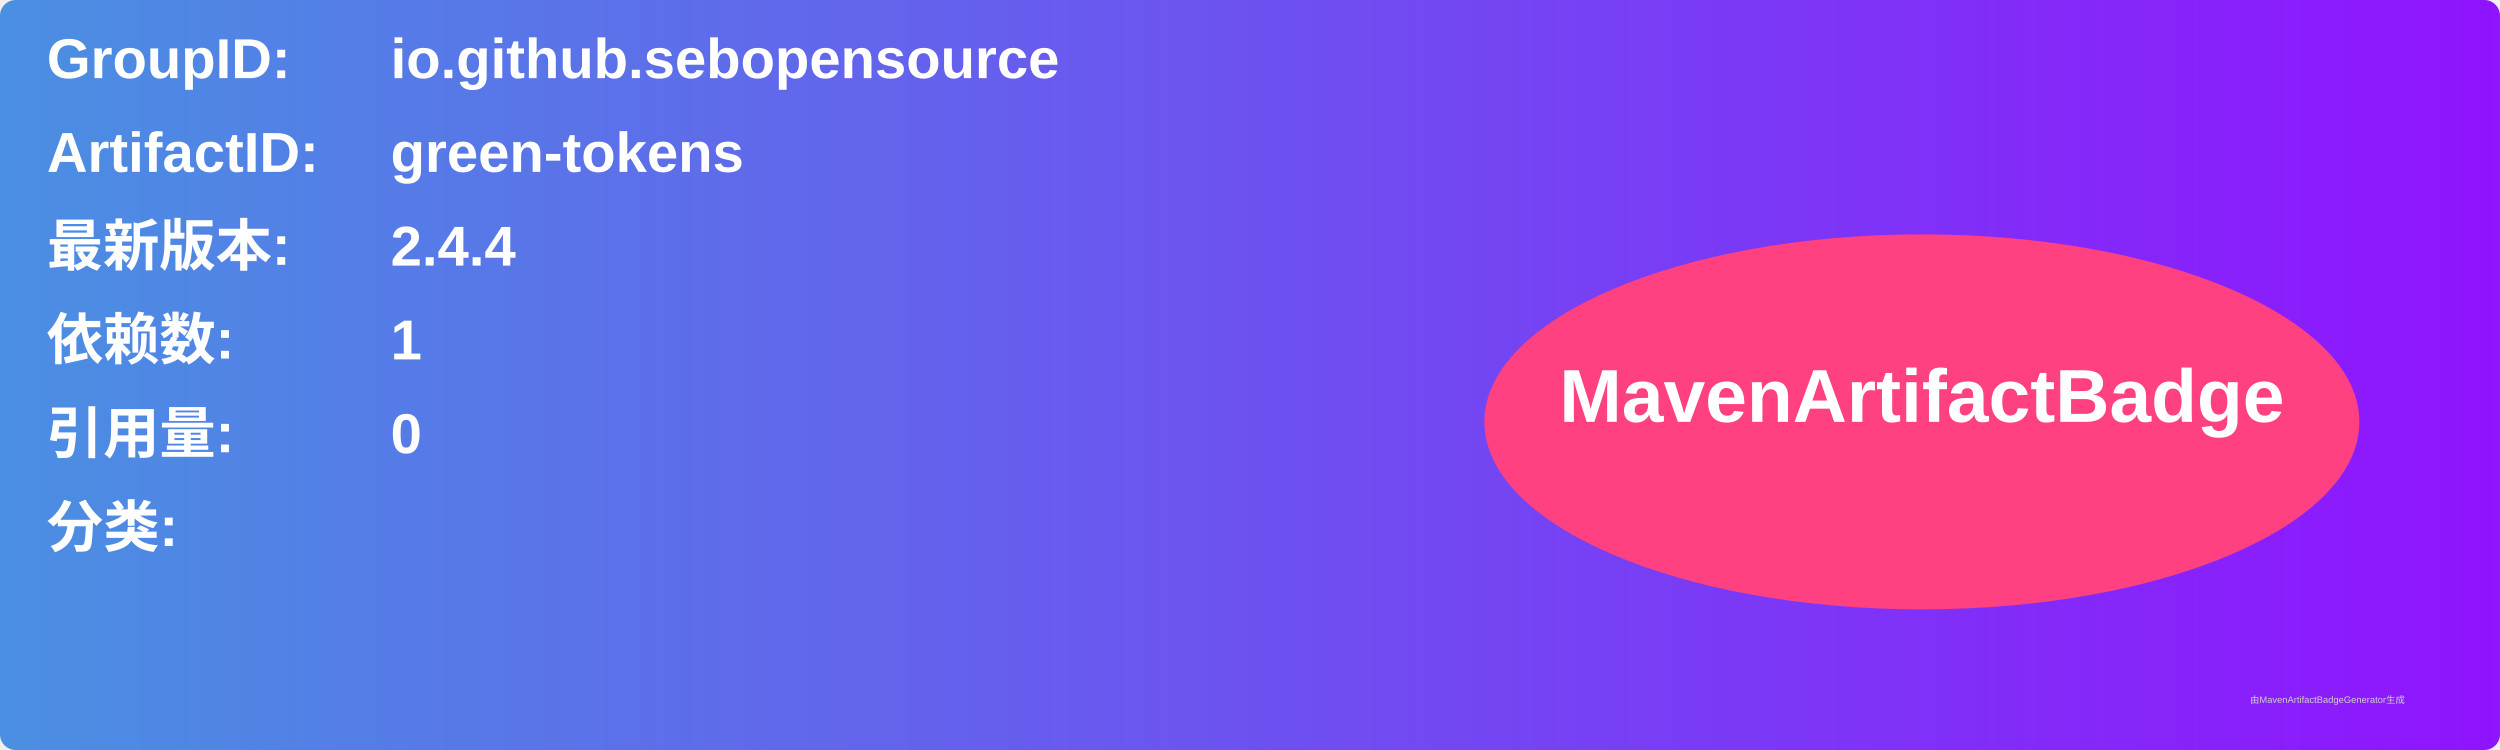
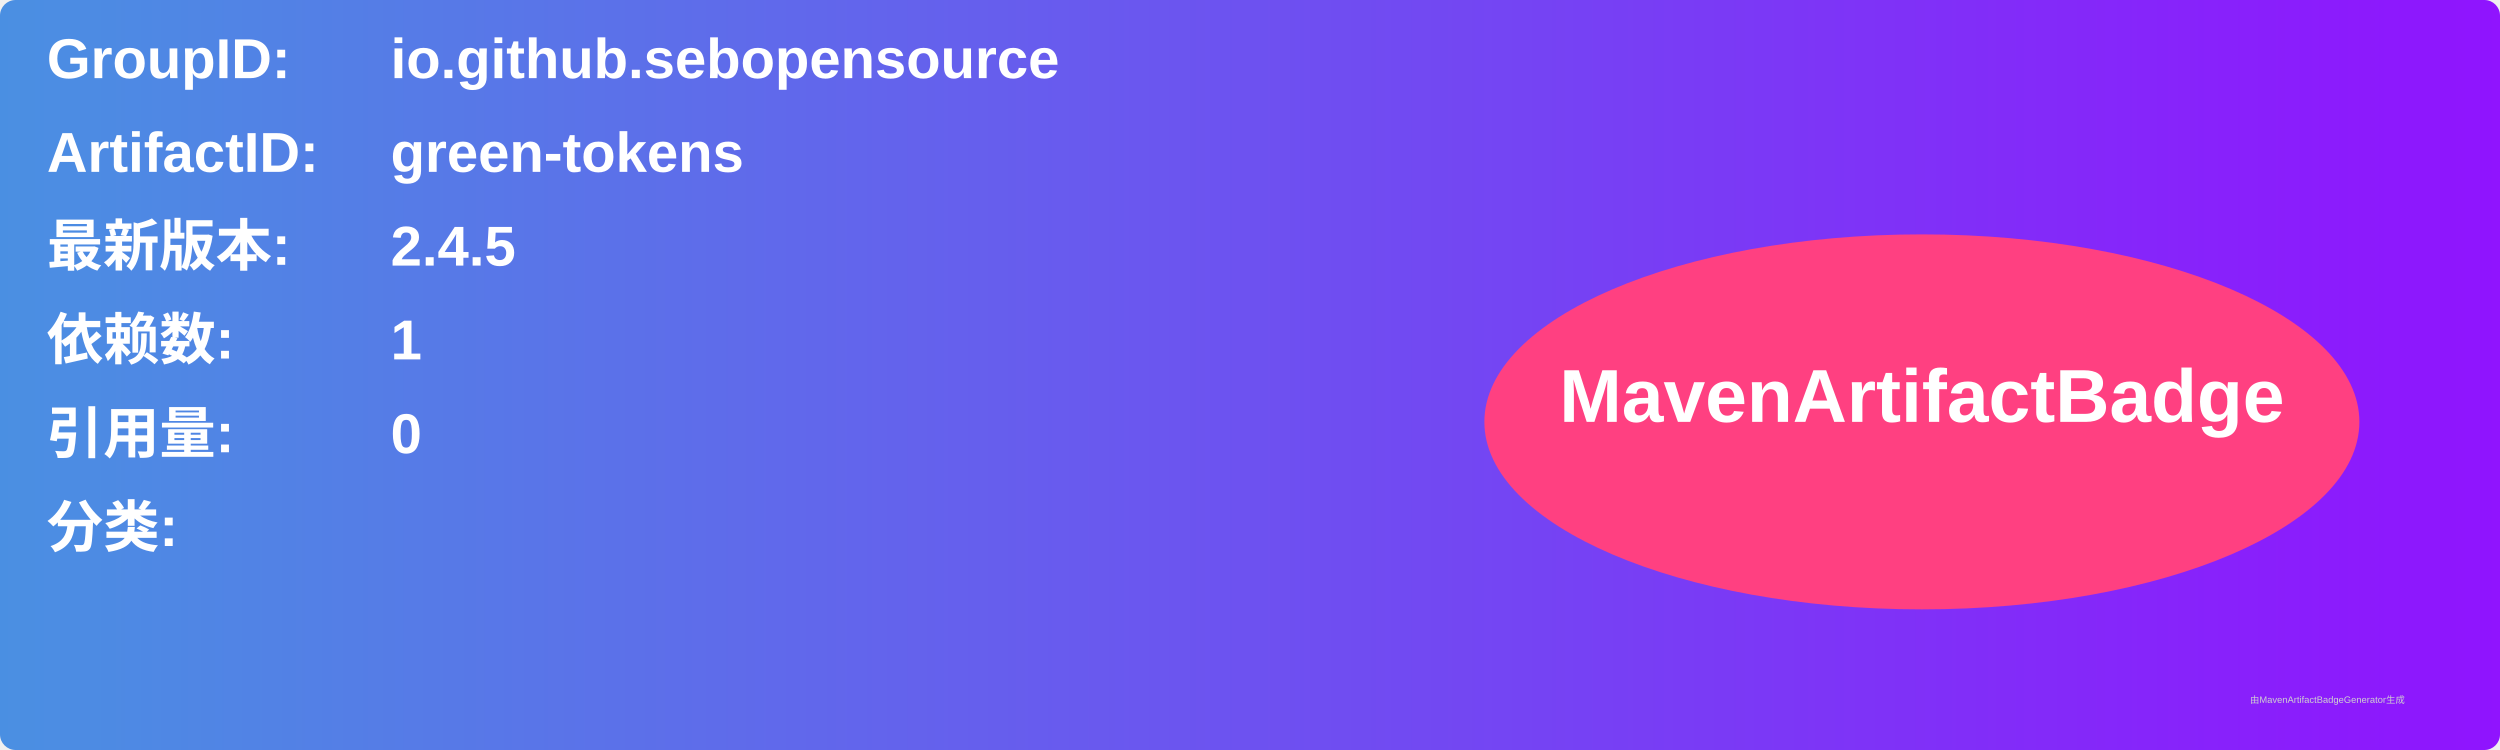
<svg xmlns="http://www.w3.org/2000/svg" width="800" height="240" viewBox="0 0 800 240">
  <linearGradient id="grad" x1="0%" y1="0%" x2="100%" y2="0%">
    <stop offset="0%" stop-color="#4a90e2" />
    <stop offset="100%" stop-color="#9013fe" />
  </linearGradient>
  <rect width="100%" height="100%" rx="5" ry="5" fill="url(#grad)" />
  <g transform="translate(15, 15)">
    <text x="0" y="10" font-family="Arial" font-size="18" fill="white" font-weight="bold" width="260">GroupID:</text>
    <text x="110" y="10" font-family="Arial" font-size="18" fill="white" font-weight="bold" width="460">io.github.sebopensource</text>
    <text x="0" y="40" font-family="Arial" font-size="18" fill="white" font-weight="bold" width="260">ArtifactID:</text>
    <text x="110" y="40" font-family="Arial" font-size="18" fill="white" font-weight="bold" width="460">green-tokens</text>
    <text x="0" y="70" font-family="Arial" font-size="18" fill="white" font-weight="bold">最新版本:</text>
    <text x="110" y="70" font-family="Arial" font-size="18" fill="white" font-weight="bold">
-       <tspan font-weight="bold">2.4.4</tspan>
+       <tspan font-weight="bold">2.4.5</tspan>
    </text>
    <text x="0" y="100" font-family="Arial" font-size="18" fill="white" font-weight="bold">依赖数: </text>
    <text x="110" y="100" font-family="Arial" font-size="18" fill="white">
      <tspan font-weight="bold">1</tspan>
    </text>
    <text x="0" y="130" font-family="Arial" font-size="18" fill="white" font-weight="bold">引用量: </text>
    <text x="110" y="130" font-family="Arial" font-size="18" fill="white">
      <tspan font-weight="bold">0</tspan>
    </text>
    <text x="0" y="160" font-family="Arial" font-size="18" fill="white" font-weight="bold">分类:</text>
    <text x="10" y="190" font-family="Arial" font-size="10" fill="white">
      <tspan font-weight="bold" />
    </text>
    <ellipse cx="600" cy="120" rx="140" ry="60" fill="#ff4081" />
    <text x="600" y="120" text-anchor="middle" font-family="Arial" font-size="24" fill="white" font-weight="bold">MavenArtifactBadge</text>
  </g>
  <text x="720" y="225" font-family="Arial" font-size="3" fill="#d0d0d0">由MavenArtifactBadgeGenerator生成</text>
</svg>
